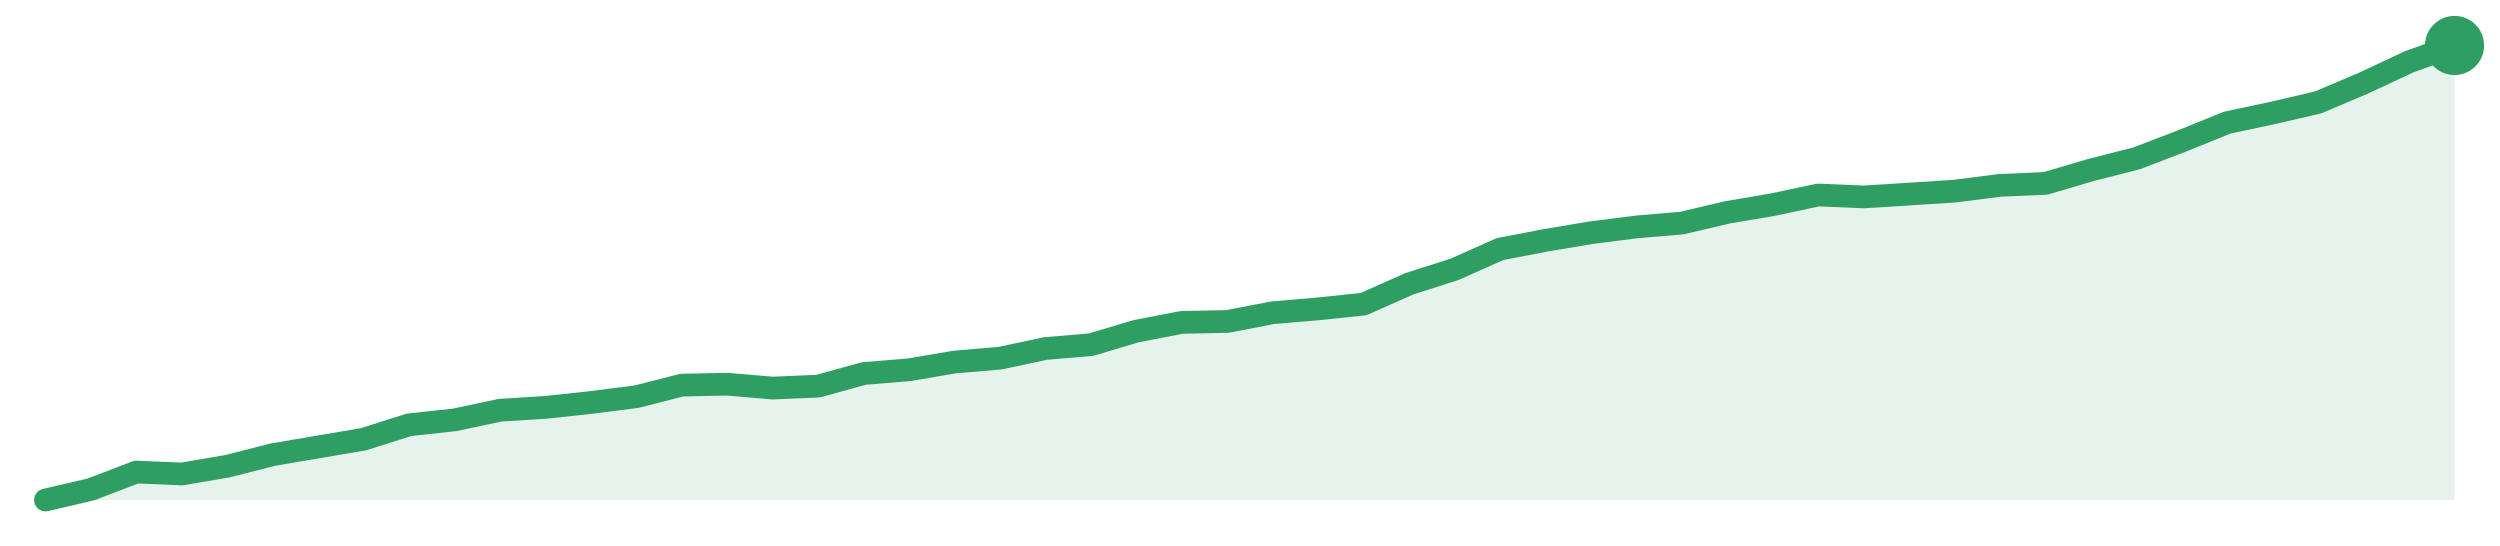
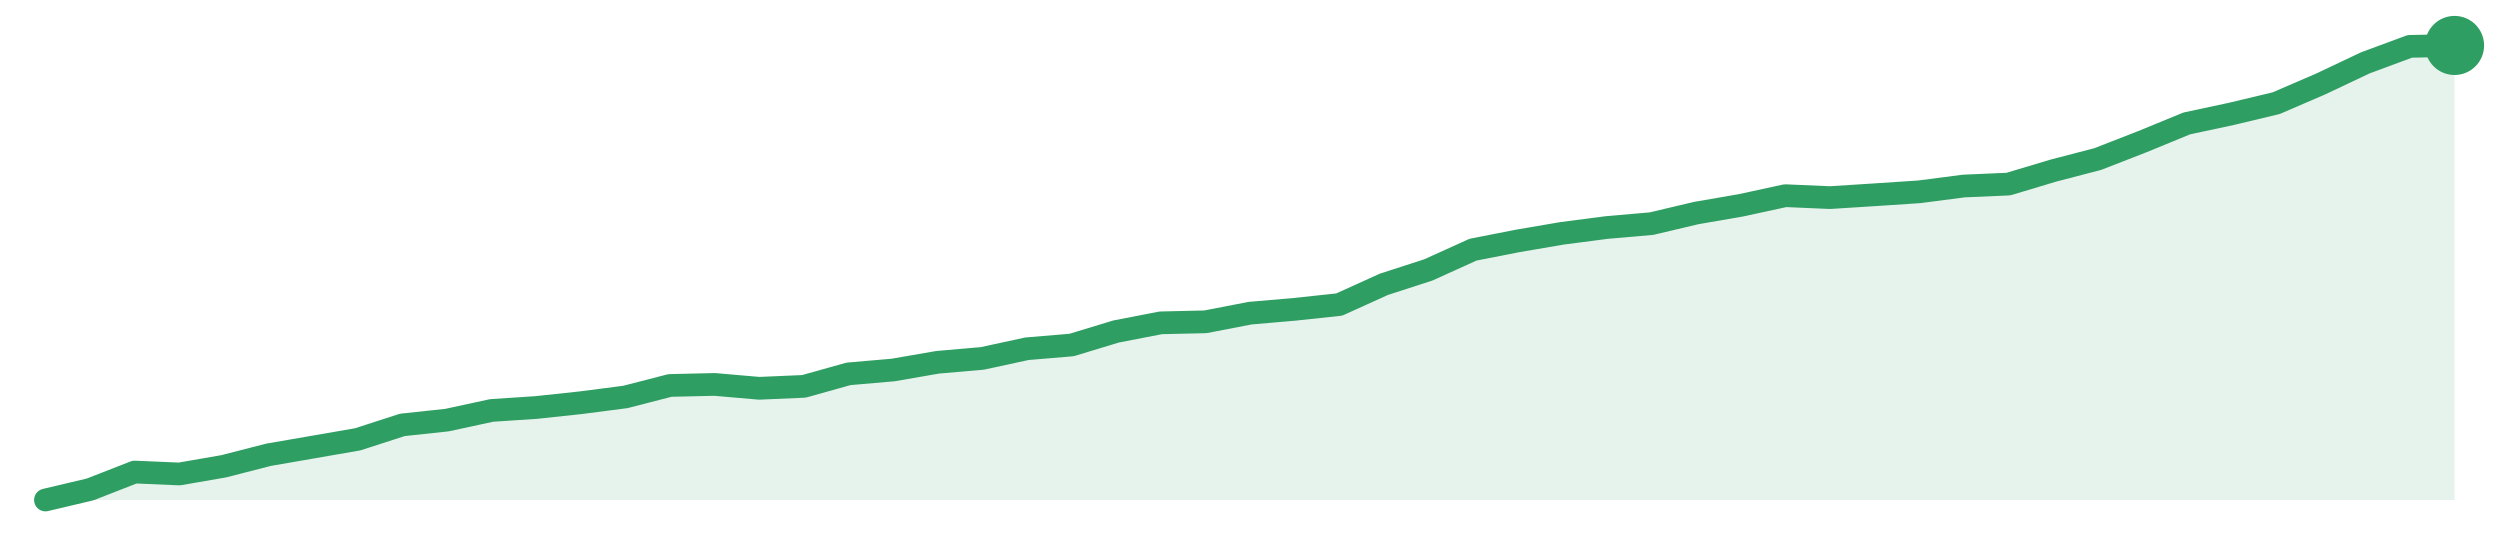
<svg xmlns="http://www.w3.org/2000/svg" width="220" height="48" viewBox="0 0 220 48" role="img" aria-label="trend">
-   <path d="M4.0,44.0 L4.0,44.0 L8.0,43.07 L12.0,41.54 L16.0,41.71 L20.0,41.03 L24.0,40.01 L28.0,39.33 L32.0,38.65 L36.0,37.38 L40.0,36.95 L44.0,36.1 L48.0,35.85 L52.0,35.42 L56.0,34.91 L60.0,33.89 L64.0,33.81 L68.0,34.15 L72.0,33.98 L76.0,32.87 L80.0,32.54 L84.0,31.86 L88.0,31.52 L92.0,30.67 L96.0,30.33 L100.0,29.14 L104.0,28.37 L108.0,28.29 L112.0,27.52 L116.0,27.18 L120.0,26.76 L124.0,24.98 L128.0,23.7 L132.0,21.92 L136.0,21.15 L140.0,20.48 L144.0,19.97 L148.0,19.63 L152.0,18.69 L156.0,18.01 L160.0,17.16 L164.0,17.33 L168.0,17.08 L172.0,16.82 L176.0,16.31 L180.0,16.14 L184.0,14.96 L188.0,13.94 L192.0,12.41 L196.0,10.79 L200.0,9.94 L204.0,9.01 L208.0,7.31 L212.0,5.44 L216.0,4.0 L216.0,44.0 Z" fill="#2f9e631f" />
-   <path d="M4.0,44.0 L8.0,43.07 L12.0,41.54 L16.0,41.71 L20.0,41.03 L24.0,40.01 L28.0,39.33 L32.0,38.65 L36.0,37.38 L40.0,36.95 L44.0,36.1 L48.0,35.85 L52.0,35.42 L56.0,34.91 L60.0,33.89 L64.0,33.81 L68.0,34.15 L72.0,33.98 L76.0,32.87 L80.0,32.54 L84.0,31.86 L88.0,31.52 L92.0,30.67 L96.0,30.33 L100.0,29.14 L104.0,28.37 L108.0,28.29 L112.0,27.52 L116.0,27.18 L120.0,26.76 L124.0,24.98 L128.0,23.7 L132.0,21.92 L136.0,21.15 L140.0,20.48 L144.0,19.97 L148.0,19.63 L152.0,18.69 L156.0,18.01 L160.0,17.16 L164.0,17.33 L168.0,17.08 L172.0,16.82 L176.0,16.31 L180.0,16.14 L184.0,14.96 L188.0,13.94 L192.0,12.41 L196.0,10.79 L200.0,9.94 L204.0,9.01 L208.0,7.31 L212.0,5.44 L216.0,4.0" fill="none" stroke="#2f9e63" stroke-width="2" stroke-linejoin="round" stroke-linecap="round" />
+   <path d="M4.0,44.0 L4.0,44.0 L7.93,43.07 L11.85,41.54 L15.78,41.71 L19.7,41.03 L23.63,40.02 L27.56,39.34 L31.48,38.66 L35.41,37.39 L39.33,36.97 L43.26,36.12 L47.19,35.86 L51.11,35.44 L55.04,34.93 L58.96,33.92 L62.89,33.83 L66.81,34.17 L70.74,34.0 L74.67,32.9 L78.59,32.56 L82.52,31.88 L86.44,31.54 L90.37,30.69 L94.3,30.36 L98.22,29.17 L102.15,28.41 L106.07,28.32 L110.0,27.56 L113.93,27.22 L117.85,26.8 L121.78,25.02 L125.7,23.75 L129.63,21.97 L133.56,21.2 L137.48,20.53 L141.41,20.02 L145.33,19.68 L149.26,18.75 L153.19,18.07 L157.11,17.22 L161.04,17.39 L164.96,17.14 L168.89,16.88 L172.81,16.37 L176.74,16.2 L180.67,15.02 L184.59,14.0 L188.52,12.47 L192.44,10.86 L196.37,10.02 L200.3,9.08 L204.22,7.39 L208.15,5.53 L212.07,4.08 L216.0,4.0 L216.0,44.0 Z" fill="#2f9e631f" />
+   <path d="M4.0,44.0 L7.93,43.07 L11.85,41.54 L15.78,41.71 L19.7,41.03 L23.63,40.02 L27.56,39.34 L31.48,38.66 L35.41,37.39 L39.33,36.97 L43.26,36.12 L47.19,35.86 L51.11,35.44 L55.04,34.93 L58.96,33.92 L62.89,33.83 L66.81,34.17 L70.74,34.0 L74.67,32.9 L78.59,32.56 L82.52,31.88 L86.44,31.54 L90.37,30.69 L94.3,30.36 L98.22,29.17 L102.15,28.41 L106.07,28.32 L110.0,27.56 L113.93,27.22 L117.85,26.8 L121.78,25.02 L125.7,23.75 L129.63,21.97 L133.56,21.2 L137.48,20.53 L141.41,20.02 L145.33,19.68 L149.26,18.75 L153.19,18.07 L157.11,17.22 L161.04,17.39 L164.96,17.14 L168.89,16.88 L172.81,16.37 L176.74,16.2 L180.67,15.02 L184.59,14.0 L188.52,12.47 L192.44,10.86 L196.37,10.02 L200.3,9.08 L204.22,7.39 L208.15,5.53 L212.07,4.08 L216.0,4.0" fill="none" stroke="#2f9e63" stroke-width="2" stroke-linejoin="round" stroke-linecap="round" />
  <circle cx="216.0" cy="4.0" r="2.6" fill="#2f9e63" />
</svg>
